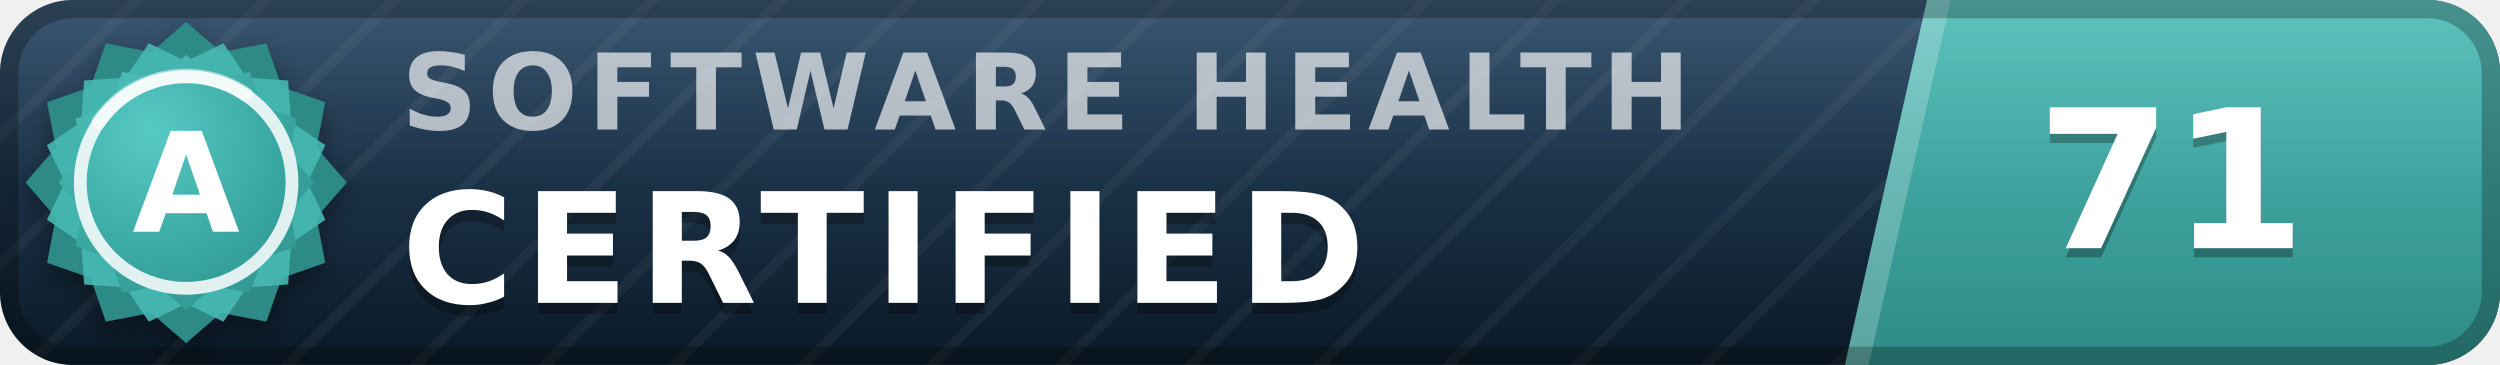
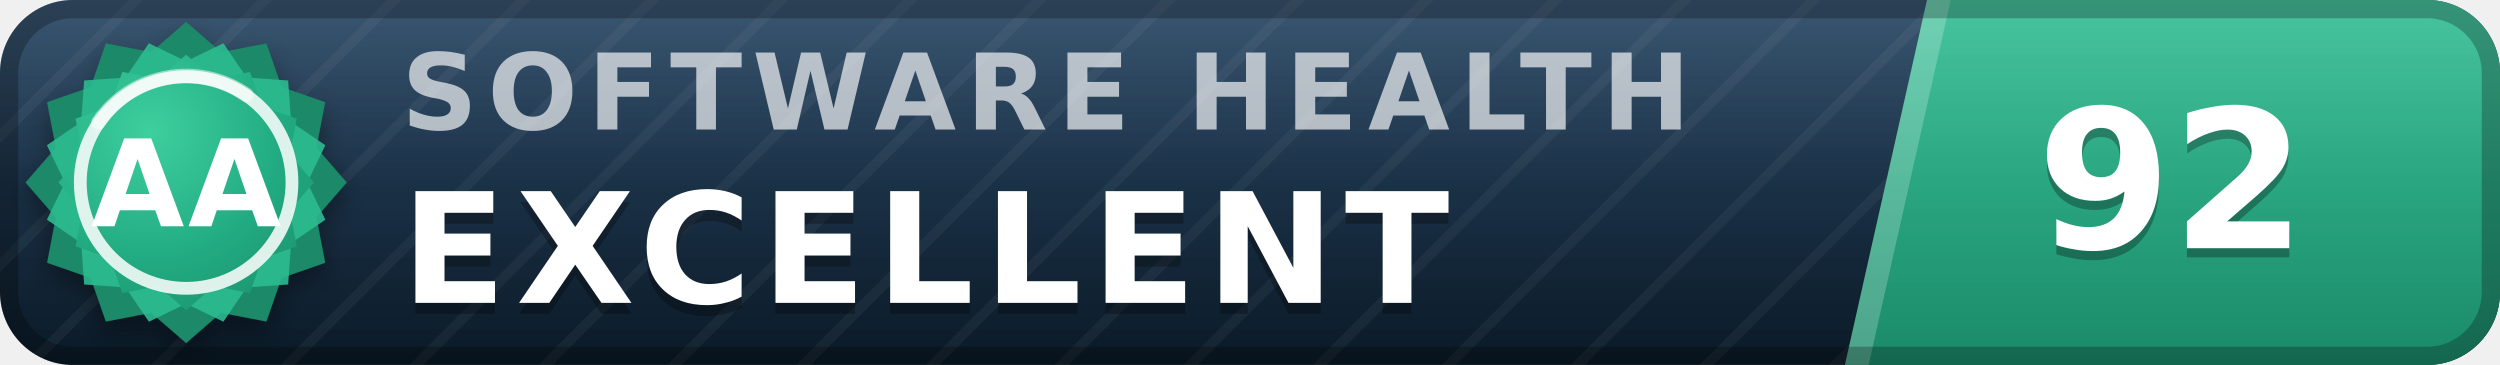
- <svg xmlns="http://www.w3.org/2000/svg" width="137" height="20" viewBox="0 0 137 20" role="img" aria-label="inspect.software software health index 71 of 100, certified (grade A)" font-family="Verdana,DejaVu Sans,Geneva,sans-serif">
+ <svg xmlns="http://www.w3.org/2000/svg" width="137" height="20" viewBox="0 0 137 20" role="img" aria-label="inspect.software software health index 92 of 100, excellent (grade AA)" font-family="Verdana,DejaVu Sans,Geneva,sans-serif">
  <defs>
    <linearGradient id="plate" x1="0" y1="0" x2="0" y2="1">
      <stop offset="0" stop-color="#1d3d5c" />
      <stop offset="1" stop-color="#0a1926" />
    </linearGradient>
    <linearGradient id="endplate" x1="0" y1="0" x2="0" y2="1">
-       <stop offset="0" stop-color="#46b8b3" />
-       <stop offset="1" stop-color="#2d8a86" />
+       <stop offset="0" stop-color="#2cbc90" />
+       <stop offset="1" stop-color="#1a8a68" />
    </linearGradient>
    <linearGradient id="gloss" x1="0" y1="0" x2="0" y2="1">
      <stop offset="0" stop-color="#fff" stop-opacity=".13" />
      <stop offset=".5" stop-color="#fff" stop-opacity=".03" />
      <stop offset="1" stop-color="#fff" stop-opacity="0" />
    </linearGradient>
    <pattern id="guilloche" width="5" height="5" patternUnits="userSpaceOnUse" patternTransform="rotate(45)">
      <line x1="0" y1="0" x2="0" y2="5" stroke="#fff" stroke-opacity=".045" stroke-width="1.1" />
    </pattern>
    <clipPath id="rounded">
      <rect width="137" height="20" rx="4" />
    </clipPath>
    <radialGradient id="sealFace" cx=".36" cy=".3" r=".95">
-       <stop offset="0" stop-color="#57c9c4" />
-       <stop offset=".55" stop-color="#38a6a1" />
-       <stop offset="1" stop-color="#2d8a86" />
+       <stop offset="0" stop-color="#3ecf9e" />
+       <stop offset=".55" stop-color="#21aa81" />
+       <stop offset="1" stop-color="#1a8a68" />
    </radialGradient>
    <filter id="sealShadow" x="-40%" y="-40%" width="180%" height="180%">
      <feDropShadow dx="0" dy="0.7" stdDeviation="0.7" flood-color="#000" flood-opacity="0.38" />
    </filter>
  </defs>
  <g clip-path="url(#rounded)">
    <rect width="137" height="20" fill="url(#plate)" />
    <rect width="137" height="20" fill="url(#guilloche)" />
    <polygon points="105.6,0 137,0 137,20 101.1,20" fill="url(#endplate)" />
    <polygon points="105.6,0 106.9,0 102.4,20 101.1,20" fill="#fff" fill-opacity=".22" />
    <text x="22.0" y="7.1" font-size="5.8" letter-spacing="0.55" fill="#fff" fill-opacity=".66" font-weight="bold" textLength="76.3" lengthAdjust="spacing">SOFTWARE HEALTH</text>
-     <text x="22.0" y="17.2" font-size="8.4" fill="#000" fill-opacity=".3" font-weight="bold" letter-spacing="0.55" textLength="57.7" lengthAdjust="spacing">CERTIFIED</text>
-     <text x="22.0" y="16.6" font-size="8.4" fill="#fff" font-weight="bold" letter-spacing="0.55" textLength="57.7" lengthAdjust="spacing">CERTIFIED</text>
-     <text x="119.0" y="14.1" font-size="10.6" fill="#000" fill-opacity=".3" font-weight="bold" text-anchor="middle">71</text>
-     <text x="119.0" y="13.6" font-size="10.6" fill="#fff" font-weight="bold" text-anchor="middle">71</text>
+     <text x="22.0" y="17.2" font-size="8.4" fill="#000" fill-opacity=".3" font-weight="bold" letter-spacing="0.55" textLength="65.1" lengthAdjust="spacing">EXCELLENT</text>
+     <text x="22.0" y="16.6" font-size="8.4" fill="#fff" font-weight="bold" letter-spacing="0.55" textLength="65.1" lengthAdjust="spacing">EXCELLENT</text>
+     <text x="119.0" y="14.1" font-size="10.6" fill="#000" fill-opacity=".3" font-weight="bold" text-anchor="middle">92</text>
+     <text x="119.0" y="13.6" font-size="10.6" fill="#fff" font-weight="bold" text-anchor="middle">92</text>
    <rect width="137" height="20" fill="url(#gloss)" />
  </g>
  <rect x=".5" y=".5" width="136" height="19" rx="3.5" fill="none" stroke="#000" stroke-opacity=".25" />
  <g filter="url(#sealShadow)">
-     <path d="M10.20 1.20 L12.11 2.86 L14.60 2.38 L15.43 4.77 L17.82 5.60 L17.34 8.09 L19.00 10.00 L17.34 11.91 L17.82 14.40 L15.43 15.23 L14.60 17.62 L12.11 17.14 L10.20 18.80 L8.29 17.14 L5.80 17.62 L4.97 15.23 L2.58 14.40 L3.06 11.91 L1.40 10.00 L3.06 8.09 L2.58 5.60 L4.97 4.77 L5.80 2.38 L8.29 2.86 L10.20 1.20 Z" fill="#2d8a86" />
+     <path d="M10.20 1.20 L12.11 2.86 L14.60 2.38 L15.43 4.77 L17.82 5.60 L17.34 8.09 L19.00 10.00 L17.34 11.91 L17.82 14.40 L15.43 15.23 L14.60 17.62 L12.11 17.14 L10.20 18.80 L8.29 17.14 L5.80 17.62 L4.97 15.23 L2.58 14.40 L3.06 11.91 L1.40 10.00 L3.06 8.09 L2.58 5.60 L4.97 4.77 L5.80 2.38 L8.29 2.86 L10.20 1.20 Z" fill="#1a8a68" />
  </g>
-   <path d="M12.24 2.37 L13.52 4.25 L15.79 4.41 L15.95 6.68 L17.83 7.96 L16.84 10.00 L17.83 12.04 L15.95 13.32 L15.79 15.59 L13.52 15.75 L12.24 17.63 L10.20 16.64 L8.16 17.63 L6.88 15.75 L4.61 15.59 L4.45 13.32 L2.57 12.04 L3.56 10.00 L2.57 7.96 L4.45 6.68 L4.61 4.41 L6.88 4.25 L8.16 2.37 L10.20 3.36 L12.24 2.37 Z" fill="#46b8b3" fill-opacity=".9" />
+   <path d="M12.24 2.37 L13.52 4.25 L15.79 4.41 L15.95 6.68 L17.83 7.96 L16.84 10.00 L17.83 12.04 L15.95 13.32 L15.79 15.59 L13.52 15.75 L12.24 17.63 L10.20 16.64 L8.16 17.63 L6.88 15.75 L4.61 15.59 L4.45 13.32 L2.57 12.04 L3.56 10.00 L2.57 7.96 L4.45 6.68 L4.61 4.41 L6.88 4.25 L8.16 2.37 L10.20 3.36 L12.24 2.37 Z" fill="#2cbc90" fill-opacity=".9" />
  <path d="M10.20 3.00 L11.72 4.32 L13.70 3.94 L14.36 5.84 L16.26 6.50 L15.88 8.48 L17.20 10.00 L15.88 11.52 L16.26 13.50 L14.36 14.16 L13.70 16.06 L11.72 15.68 L10.20 17.00 L8.68 15.68 L6.70 16.06 L6.04 14.16 L4.14 13.50 L4.52 11.52 L3.20 10.00 L4.52 8.48 L4.14 6.50 L6.04 5.84 L6.70 3.94 L8.68 4.32 L10.20 3.00 Z" fill="url(#sealFace)" />
  <circle cx="10.2" cy="10.0" r="5.8" fill="none" stroke="#fff" stroke-opacity=".85" stroke-width=".7" />
  <path d="M5.4 6.7 A5.8 5.8 0 0 1 13.5 5.2" stroke="#fff" stroke-opacity=".5" stroke-width=".8" fill="none" stroke-linecap="round" />
-   <text x="10.2" y="12.7" font-size="7.6" fill="#fff" font-weight="bold" text-anchor="middle" letter-spacing=".2">A</text>
+   <text x="10.2" y="12.4" font-size="6.6" fill="#fff" font-weight="bold" text-anchor="middle" letter-spacing=".2">AA</text>
</svg>
